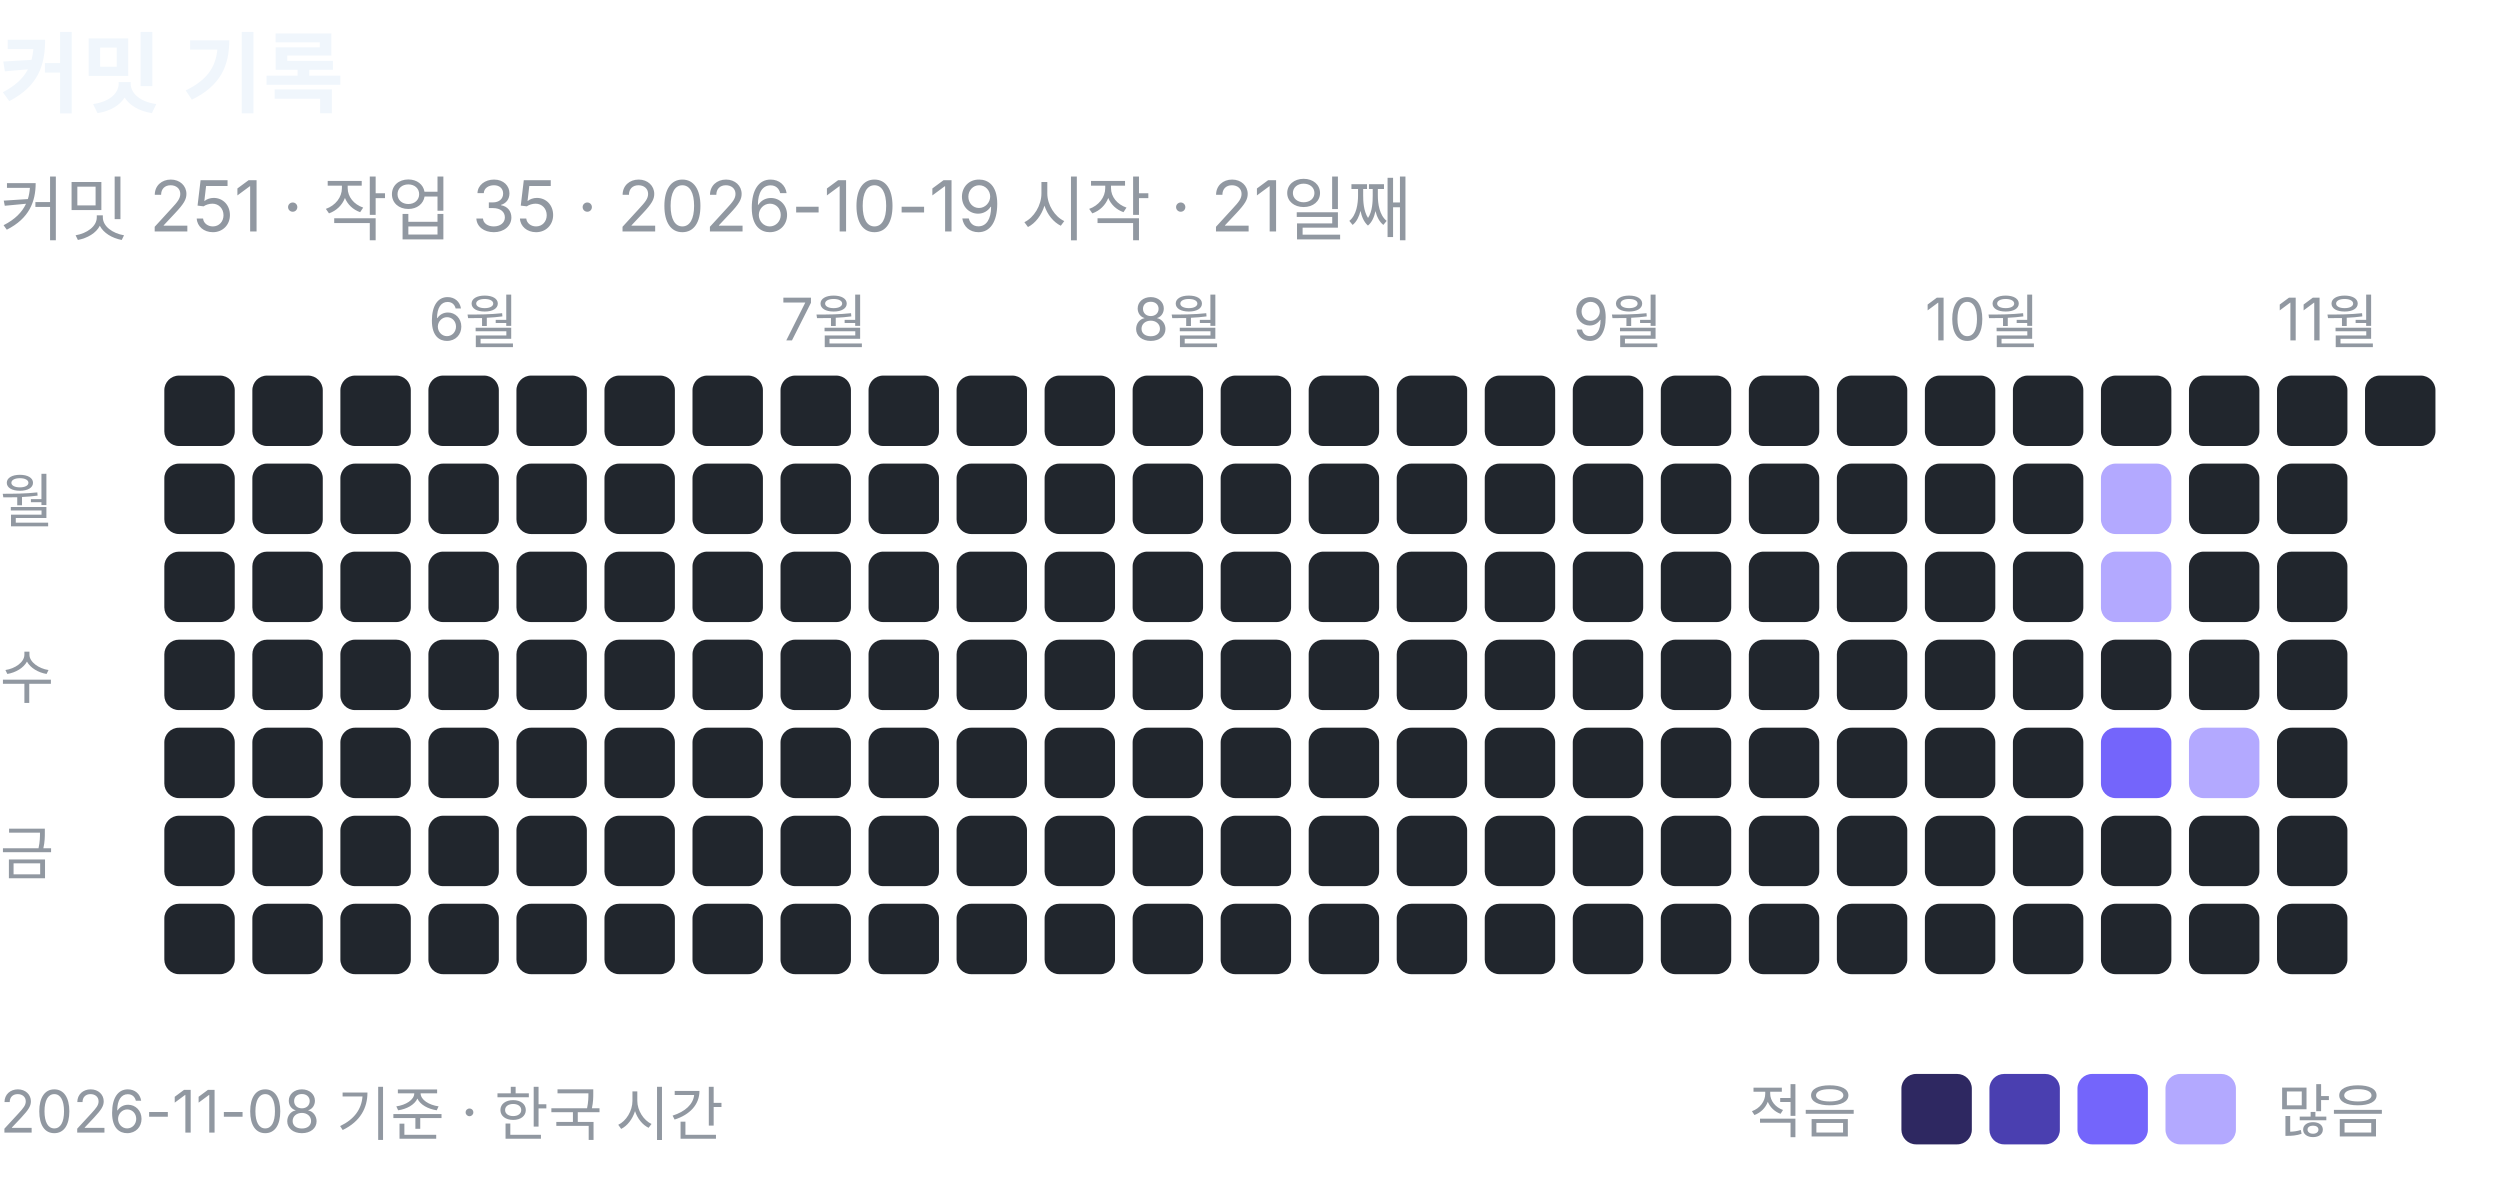
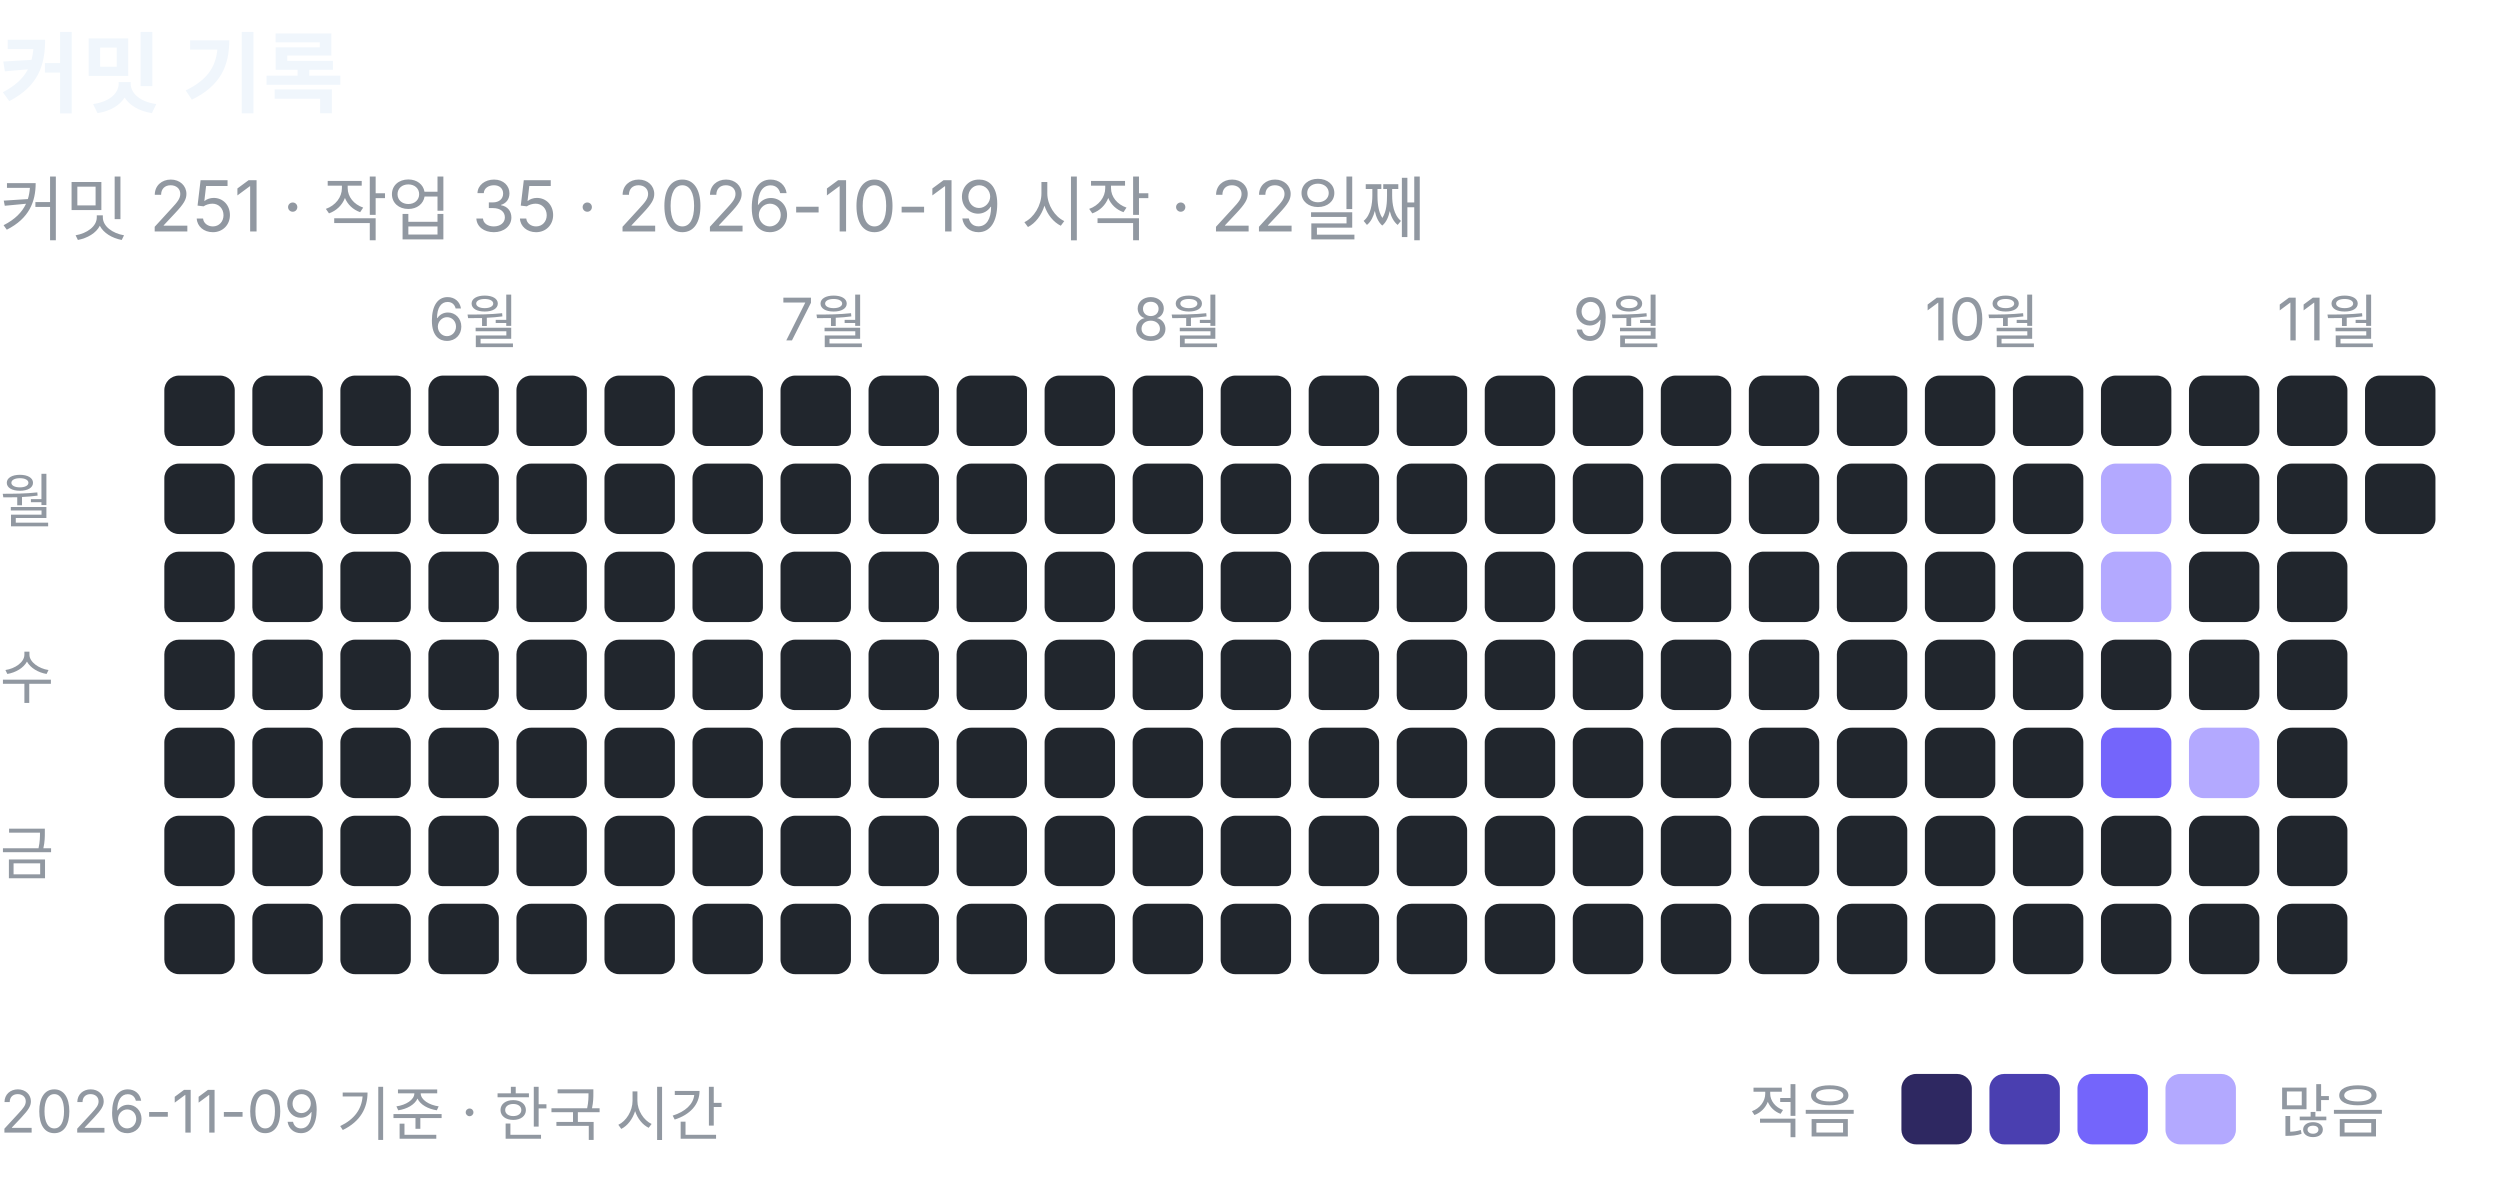
<svg xmlns="http://www.w3.org/2000/svg" width="426" height="203" viewBox="0 0 426 203" role="img" aria-label="커밋 기록: 커밋 251, 작업 35">
  <text x="0" y="18" font-family="-apple-system, BlinkMacSystemFont, 'Segoe UI', 'Apple SD Gothic Neo', 'Noto Sans KR', sans-serif" font-size="15" font-weight="600" fill="#f0f6fc">커밋 기록</text>
-   <text x="0" y="40" font-family="-apple-system, BlinkMacSystemFont, 'Segoe UI', 'Apple SD Gothic Neo', 'Noto Sans KR', sans-serif" font-size="12" fill="#9198a1">커밋 251 · 작업 35 · 2026-10-19 시작 · 21일째</text>
+   <text x="0" y="40" font-family="-apple-system, BlinkMacSystemFont, 'Segoe UI', 'Apple SD Gothic Neo', 'Noto Sans KR', sans-serif" font-size="12" fill="#9198a1">커밋 251 · 작업 35 · 2026-10-19 시작 · 22일째</text>
  <rect x="28" y="64" width="12" height="12" rx="2.5" fill="#21262d" />
  <rect x="28" y="79" width="12" height="12" rx="2.5" fill="#21262d" />
  <rect x="28" y="94" width="12" height="12" rx="2.5" fill="#21262d" />
  <rect x="28" y="109" width="12" height="12" rx="2.5" fill="#21262d" />
  <rect x="28" y="124" width="12" height="12" rx="2.5" fill="#21262d" />
  <rect x="28" y="139" width="12" height="12" rx="2.5" fill="#21262d" />
  <rect x="28" y="154" width="12" height="12" rx="2.5" fill="#21262d" />
  <rect x="43" y="64" width="12" height="12" rx="2.5" fill="#21262d" />
  <rect x="43" y="79" width="12" height="12" rx="2.5" fill="#21262d" />
  <rect x="43" y="94" width="12" height="12" rx="2.5" fill="#21262d" />
  <rect x="43" y="109" width="12" height="12" rx="2.5" fill="#21262d" />
  <rect x="43" y="124" width="12" height="12" rx="2.5" fill="#21262d" />
  <rect x="43" y="139" width="12" height="12" rx="2.5" fill="#21262d" />
  <rect x="43" y="154" width="12" height="12" rx="2.5" fill="#21262d" />
  <rect x="58" y="64" width="12" height="12" rx="2.5" fill="#21262d" />
  <rect x="58" y="79" width="12" height="12" rx="2.5" fill="#21262d" />
  <rect x="58" y="94" width="12" height="12" rx="2.5" fill="#21262d" />
  <rect x="58" y="109" width="12" height="12" rx="2.5" fill="#21262d" />
  <rect x="58" y="124" width="12" height="12" rx="2.5" fill="#21262d" />
  <rect x="58" y="139" width="12" height="12" rx="2.5" fill="#21262d" />
  <rect x="58" y="154" width="12" height="12" rx="2.5" fill="#21262d" />
  <text x="73" y="58" font-family="-apple-system, BlinkMacSystemFont, 'Segoe UI', 'Apple SD Gothic Neo', 'Noto Sans KR', sans-serif" font-size="10" fill="#9198a1">6월</text>
  <rect x="73" y="64" width="12" height="12" rx="2.5" fill="#21262d" />
  <rect x="73" y="79" width="12" height="12" rx="2.5" fill="#21262d" />
  <rect x="73" y="94" width="12" height="12" rx="2.5" fill="#21262d" />
  <rect x="73" y="109" width="12" height="12" rx="2.5" fill="#21262d" />
  <rect x="73" y="124" width="12" height="12" rx="2.5" fill="#21262d" />
  <rect x="73" y="139" width="12" height="12" rx="2.5" fill="#21262d" />
  <rect x="73" y="154" width="12" height="12" rx="2.5" fill="#21262d" />
  <rect x="88" y="64" width="12" height="12" rx="2.5" fill="#21262d" />
  <rect x="88" y="79" width="12" height="12" rx="2.5" fill="#21262d" />
  <rect x="88" y="94" width="12" height="12" rx="2.5" fill="#21262d" />
  <rect x="88" y="109" width="12" height="12" rx="2.5" fill="#21262d" />
  <rect x="88" y="124" width="12" height="12" rx="2.5" fill="#21262d" />
  <rect x="88" y="139" width="12" height="12" rx="2.5" fill="#21262d" />
  <rect x="88" y="154" width="12" height="12" rx="2.5" fill="#21262d" />
  <rect x="103" y="64" width="12" height="12" rx="2.5" fill="#21262d" />
  <rect x="103" y="79" width="12" height="12" rx="2.5" fill="#21262d" />
  <rect x="103" y="94" width="12" height="12" rx="2.5" fill="#21262d" />
  <rect x="103" y="109" width="12" height="12" rx="2.5" fill="#21262d" />
  <rect x="103" y="124" width="12" height="12" rx="2.5" fill="#21262d" />
  <rect x="103" y="139" width="12" height="12" rx="2.5" fill="#21262d" />
  <rect x="103" y="154" width="12" height="12" rx="2.5" fill="#21262d" />
  <rect x="118" y="64" width="12" height="12" rx="2.5" fill="#21262d" />
  <rect x="118" y="79" width="12" height="12" rx="2.5" fill="#21262d" />
  <rect x="118" y="94" width="12" height="12" rx="2.5" fill="#21262d" />
  <rect x="118" y="109" width="12" height="12" rx="2.5" fill="#21262d" />
  <rect x="118" y="124" width="12" height="12" rx="2.5" fill="#21262d" />
  <rect x="118" y="139" width="12" height="12" rx="2.5" fill="#21262d" />
  <rect x="118" y="154" width="12" height="12" rx="2.5" fill="#21262d" />
  <text x="133" y="58" font-family="-apple-system, BlinkMacSystemFont, 'Segoe UI', 'Apple SD Gothic Neo', 'Noto Sans KR', sans-serif" font-size="10" fill="#9198a1">7월</text>
  <rect x="133" y="64" width="12" height="12" rx="2.5" fill="#21262d" />
  <rect x="133" y="79" width="12" height="12" rx="2.5" fill="#21262d" />
  <rect x="133" y="94" width="12" height="12" rx="2.5" fill="#21262d" />
  <rect x="133" y="109" width="12" height="12" rx="2.5" fill="#21262d" />
  <rect x="133" y="124" width="12" height="12" rx="2.5" fill="#21262d" />
  <rect x="133" y="139" width="12" height="12" rx="2.5" fill="#21262d" />
  <rect x="133" y="154" width="12" height="12" rx="2.5" fill="#21262d" />
  <rect x="148" y="64" width="12" height="12" rx="2.5" fill="#21262d" />
  <rect x="148" y="79" width="12" height="12" rx="2.5" fill="#21262d" />
  <rect x="148" y="94" width="12" height="12" rx="2.5" fill="#21262d" />
  <rect x="148" y="109" width="12" height="12" rx="2.5" fill="#21262d" />
  <rect x="148" y="124" width="12" height="12" rx="2.5" fill="#21262d" />
  <rect x="148" y="139" width="12" height="12" rx="2.5" fill="#21262d" />
  <rect x="148" y="154" width="12" height="12" rx="2.5" fill="#21262d" />
  <rect x="163" y="64" width="12" height="12" rx="2.5" fill="#21262d" />
  <rect x="163" y="79" width="12" height="12" rx="2.5" fill="#21262d" />
  <rect x="163" y="94" width="12" height="12" rx="2.5" fill="#21262d" />
  <rect x="163" y="109" width="12" height="12" rx="2.5" fill="#21262d" />
  <rect x="163" y="124" width="12" height="12" rx="2.5" fill="#21262d" />
  <rect x="163" y="139" width="12" height="12" rx="2.5" fill="#21262d" />
  <rect x="163" y="154" width="12" height="12" rx="2.5" fill="#21262d" />
  <rect x="178" y="64" width="12" height="12" rx="2.5" fill="#21262d" />
  <rect x="178" y="79" width="12" height="12" rx="2.5" fill="#21262d" />
  <rect x="178" y="94" width="12" height="12" rx="2.5" fill="#21262d" />
  <rect x="178" y="109" width="12" height="12" rx="2.5" fill="#21262d" />
  <rect x="178" y="124" width="12" height="12" rx="2.5" fill="#21262d" />
  <rect x="178" y="139" width="12" height="12" rx="2.5" fill="#21262d" />
  <rect x="178" y="154" width="12" height="12" rx="2.5" fill="#21262d" />
  <text x="193" y="58" font-family="-apple-system, BlinkMacSystemFont, 'Segoe UI', 'Apple SD Gothic Neo', 'Noto Sans KR', sans-serif" font-size="10" fill="#9198a1">8월</text>
  <rect x="193" y="64" width="12" height="12" rx="2.5" fill="#21262d" />
  <rect x="193" y="79" width="12" height="12" rx="2.5" fill="#21262d" />
  <rect x="193" y="94" width="12" height="12" rx="2.5" fill="#21262d" />
  <rect x="193" y="109" width="12" height="12" rx="2.5" fill="#21262d" />
  <rect x="193" y="124" width="12" height="12" rx="2.5" fill="#21262d" />
  <rect x="193" y="139" width="12" height="12" rx="2.5" fill="#21262d" />
  <rect x="193" y="154" width="12" height="12" rx="2.5" fill="#21262d" />
  <rect x="208" y="64" width="12" height="12" rx="2.5" fill="#21262d" />
  <rect x="208" y="79" width="12" height="12" rx="2.5" fill="#21262d" />
  <rect x="208" y="94" width="12" height="12" rx="2.5" fill="#21262d" />
  <rect x="208" y="109" width="12" height="12" rx="2.5" fill="#21262d" />
  <rect x="208" y="124" width="12" height="12" rx="2.5" fill="#21262d" />
  <rect x="208" y="139" width="12" height="12" rx="2.5" fill="#21262d" />
  <rect x="208" y="154" width="12" height="12" rx="2.5" fill="#21262d" />
  <rect x="223" y="64" width="12" height="12" rx="2.5" fill="#21262d" />
  <rect x="223" y="79" width="12" height="12" rx="2.5" fill="#21262d" />
  <rect x="223" y="94" width="12" height="12" rx="2.5" fill="#21262d" />
  <rect x="223" y="109" width="12" height="12" rx="2.5" fill="#21262d" />
  <rect x="223" y="124" width="12" height="12" rx="2.5" fill="#21262d" />
  <rect x="223" y="139" width="12" height="12" rx="2.5" fill="#21262d" />
  <rect x="223" y="154" width="12" height="12" rx="2.5" fill="#21262d" />
  <rect x="238" y="64" width="12" height="12" rx="2.5" fill="#21262d" />
  <rect x="238" y="79" width="12" height="12" rx="2.5" fill="#21262d" />
  <rect x="238" y="94" width="12" height="12" rx="2.5" fill="#21262d" />
  <rect x="238" y="109" width="12" height="12" rx="2.5" fill="#21262d" />
  <rect x="238" y="124" width="12" height="12" rx="2.5" fill="#21262d" />
  <rect x="238" y="139" width="12" height="12" rx="2.5" fill="#21262d" />
  <rect x="238" y="154" width="12" height="12" rx="2.5" fill="#21262d" />
  <rect x="253" y="64" width="12" height="12" rx="2.5" fill="#21262d" />
  <rect x="253" y="79" width="12" height="12" rx="2.5" fill="#21262d" />
  <rect x="253" y="94" width="12" height="12" rx="2.5" fill="#21262d" />
  <rect x="253" y="109" width="12" height="12" rx="2.5" fill="#21262d" />
  <rect x="253" y="124" width="12" height="12" rx="2.5" fill="#21262d" />
  <rect x="253" y="139" width="12" height="12" rx="2.5" fill="#21262d" />
  <rect x="253" y="154" width="12" height="12" rx="2.5" fill="#21262d" />
  <text x="268" y="58" font-family="-apple-system, BlinkMacSystemFont, 'Segoe UI', 'Apple SD Gothic Neo', 'Noto Sans KR', sans-serif" font-size="10" fill="#9198a1">9월</text>
  <rect x="268" y="64" width="12" height="12" rx="2.5" fill="#21262d" />
  <rect x="268" y="79" width="12" height="12" rx="2.5" fill="#21262d" />
  <rect x="268" y="94" width="12" height="12" rx="2.5" fill="#21262d" />
  <rect x="268" y="109" width="12" height="12" rx="2.5" fill="#21262d" />
  <rect x="268" y="124" width="12" height="12" rx="2.5" fill="#21262d" />
  <rect x="268" y="139" width="12" height="12" rx="2.5" fill="#21262d" />
  <rect x="268" y="154" width="12" height="12" rx="2.5" fill="#21262d" />
  <rect x="283" y="64" width="12" height="12" rx="2.5" fill="#21262d" />
  <rect x="283" y="79" width="12" height="12" rx="2.5" fill="#21262d" />
  <rect x="283" y="94" width="12" height="12" rx="2.5" fill="#21262d" />
  <rect x="283" y="109" width="12" height="12" rx="2.5" fill="#21262d" />
  <rect x="283" y="124" width="12" height="12" rx="2.5" fill="#21262d" />
  <rect x="283" y="139" width="12" height="12" rx="2.5" fill="#21262d" />
  <rect x="283" y="154" width="12" height="12" rx="2.5" fill="#21262d" />
  <rect x="298" y="64" width="12" height="12" rx="2.5" fill="#21262d" />
  <rect x="298" y="79" width="12" height="12" rx="2.5" fill="#21262d" />
  <rect x="298" y="94" width="12" height="12" rx="2.5" fill="#21262d" />
  <rect x="298" y="109" width="12" height="12" rx="2.5" fill="#21262d" />
  <rect x="298" y="124" width="12" height="12" rx="2.5" fill="#21262d" />
  <rect x="298" y="139" width="12" height="12" rx="2.5" fill="#21262d" />
  <rect x="298" y="154" width="12" height="12" rx="2.5" fill="#21262d" />
  <rect x="313" y="64" width="12" height="12" rx="2.5" fill="#21262d" />
  <rect x="313" y="79" width="12" height="12" rx="2.5" fill="#21262d" />
  <rect x="313" y="94" width="12" height="12" rx="2.5" fill="#21262d" />
  <rect x="313" y="109" width="12" height="12" rx="2.5" fill="#21262d" />
  <rect x="313" y="124" width="12" height="12" rx="2.5" fill="#21262d" />
  <rect x="313" y="139" width="12" height="12" rx="2.5" fill="#21262d" />
  <rect x="313" y="154" width="12" height="12" rx="2.5" fill="#21262d" />
  <text x="328" y="58" font-family="-apple-system, BlinkMacSystemFont, 'Segoe UI', 'Apple SD Gothic Neo', 'Noto Sans KR', sans-serif" font-size="10" fill="#9198a1">10월</text>
  <rect x="328" y="64" width="12" height="12" rx="2.5" fill="#21262d" />
  <rect x="328" y="79" width="12" height="12" rx="2.5" fill="#21262d" />
  <rect x="328" y="94" width="12" height="12" rx="2.5" fill="#21262d" />
  <rect x="328" y="109" width="12" height="12" rx="2.5" fill="#21262d" />
  <rect x="328" y="124" width="12" height="12" rx="2.5" fill="#21262d" />
  <rect x="328" y="139" width="12" height="12" rx="2.5" fill="#21262d" />
  <rect x="328" y="154" width="12" height="12" rx="2.5" fill="#21262d" />
  <rect x="343" y="64" width="12" height="12" rx="2.5" fill="#21262d" />
  <rect x="343" y="79" width="12" height="12" rx="2.5" fill="#21262d" />
  <rect x="343" y="94" width="12" height="12" rx="2.5" fill="#21262d" />
  <rect x="343" y="109" width="12" height="12" rx="2.5" fill="#21262d" />
  <rect x="343" y="124" width="12" height="12" rx="2.5" fill="#21262d" />
  <rect x="343" y="139" width="12" height="12" rx="2.5" fill="#21262d" />
  <rect x="343" y="154" width="12" height="12" rx="2.5" fill="#21262d" />
  <rect x="358" y="64" width="12" height="12" rx="2.5" fill="#21262d" />
  <rect x="358" y="79" width="12" height="12" rx="2.5" fill="#b3a9ff" />
  <rect x="358" y="94" width="12" height="12" rx="2.5" fill="#b3a9ff" />
  <rect x="358" y="109" width="12" height="12" rx="2.5" fill="#21262d" />
  <rect x="358" y="124" width="12" height="12" rx="2.5" fill="#7465fb" />
  <rect x="358" y="139" width="12" height="12" rx="2.5" fill="#21262d" />
  <rect x="358" y="154" width="12" height="12" rx="2.5" fill="#21262d" />
  <rect x="373" y="64" width="12" height="12" rx="2.5" fill="#21262d" />
  <rect x="373" y="79" width="12" height="12" rx="2.5" fill="#21262d" />
  <rect x="373" y="94" width="12" height="12" rx="2.5" fill="#21262d" />
  <rect x="373" y="109" width="12" height="12" rx="2.5" fill="#21262d" />
  <rect x="373" y="124" width="12" height="12" rx="2.5" fill="#b3a9ff" />
  <rect x="373" y="139" width="12" height="12" rx="2.5" fill="#21262d" />
  <rect x="373" y="154" width="12" height="12" rx="2.5" fill="#21262d" />
  <text x="388" y="58" font-family="-apple-system, BlinkMacSystemFont, 'Segoe UI', 'Apple SD Gothic Neo', 'Noto Sans KR', sans-serif" font-size="10" fill="#9198a1">11월</text>
  <rect x="388" y="64" width="12" height="12" rx="2.5" fill="#21262d" />
  <rect x="388" y="79" width="12" height="12" rx="2.5" fill="#21262d" />
  <rect x="388" y="94" width="12" height="12" rx="2.5" fill="#21262d" />
  <rect x="388" y="109" width="12" height="12" rx="2.5" fill="#21262d" />
  <rect x="388" y="124" width="12" height="12" rx="2.5" fill="#21262d" />
  <rect x="388" y="139" width="12" height="12" rx="2.5" fill="#21262d" />
  <rect x="388" y="154" width="12" height="12" rx="2.5" fill="#21262d" />
  <rect x="403" y="64" width="12" height="12" rx="2.5" fill="#21262d" />
+   <rect x="403" y="79" width="12" height="12" rx="2.5" fill="#21262d" />
  <text x="0" y="89" font-family="-apple-system, BlinkMacSystemFont, 'Segoe UI', 'Apple SD Gothic Neo', 'Noto Sans KR', sans-serif" font-size="10" fill="#9198a1">월</text>
  <text x="0" y="119" font-family="-apple-system, BlinkMacSystemFont, 'Segoe UI', 'Apple SD Gothic Neo', 'Noto Sans KR', sans-serif" font-size="10" fill="#9198a1">수</text>
  <text x="0" y="149" font-family="-apple-system, BlinkMacSystemFont, 'Segoe UI', 'Apple SD Gothic Neo', 'Noto Sans KR', sans-serif" font-size="10" fill="#9198a1">금</text>
  <text x="298" y="193" font-family="-apple-system, BlinkMacSystemFont, 'Segoe UI', 'Apple SD Gothic Neo', 'Noto Sans KR', sans-serif" font-size="10" fill="#9198a1">적음</text>
  <rect x="324" y="183" width="12" height="12" rx="2.5" fill="#2e2861" />
  <rect x="339" y="183" width="12" height="12" rx="2.5" fill="#4a3fb0" />
  <rect x="354" y="183" width="12" height="12" rx="2.5" fill="#7465fb" />
  <rect x="369" y="183" width="12" height="12" rx="2.5" fill="#b3a9ff" />
  <text x="388" y="193" font-family="-apple-system, BlinkMacSystemFont, 'Segoe UI', 'Apple SD Gothic Neo', 'Noto Sans KR', sans-serif" font-size="10" fill="#9198a1">많음</text>
-   <text x="0" y="193" font-family="-apple-system, BlinkMacSystemFont, 'Segoe UI', 'Apple SD Gothic Neo', 'Noto Sans KR', sans-serif" font-size="10" fill="#9198a1">2026-11-08 기준 · 한국 시간</text>
+   <text x="0" y="193" font-family="-apple-system, BlinkMacSystemFont, 'Segoe UI', 'Apple SD Gothic Neo', 'Noto Sans KR', sans-serif" font-size="10" fill="#9198a1">2026-11-09 기준 · 한국 시간</text>
</svg>
